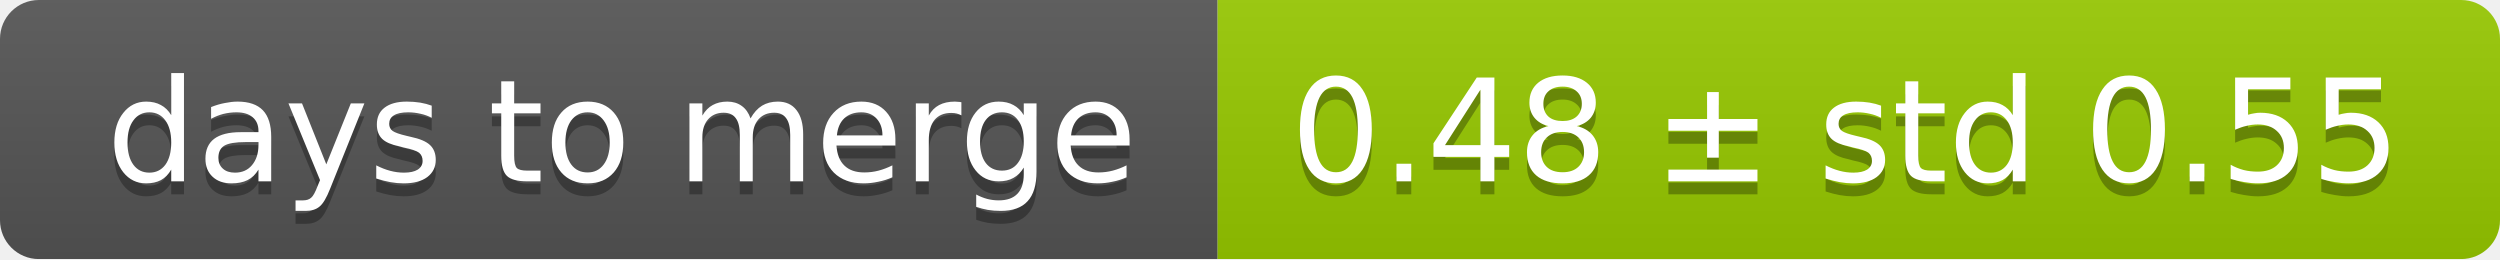
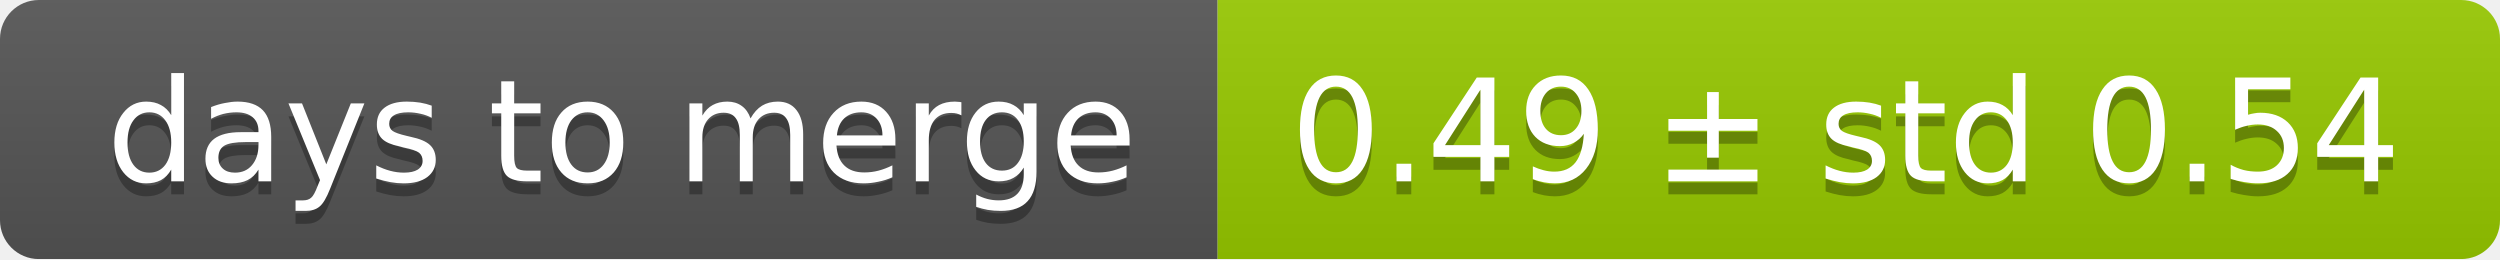
<svg xmlns="http://www.w3.org/2000/svg" width="193" height="20">
  <linearGradient id="smooth" x2="0" y2="100%">
    <stop offset="0" stop-color="#bbb" stop-opacity=".1" />
    <stop offset="1" stop-opacity=".1" />
  </linearGradient>
  <mask id="round">
    <rect width="193" height="20" rx="3" fill="#fff" />
  </mask>
  <g mask="url(#round)">
    <rect width="94" height="20" fill="#555" />
    <rect x="94" width="99" height="20" fill="#97ca00" />
    <rect width="193" height="20" fill="url(#smooth)" />
  </g>
  <g fill="#fff" text-anchor="middle" font-family="DejaVu Sans,Verdana,Geneva,sans-serif" font-size="11">
    <text x="48" y="15" fill="#010101" fill-opacity=".3">days to merge</text>
    <text x="48" y="14">days to merge</text>
-     <text x="142.5" y="15" fill="#010101" fill-opacity=".3">0.48 ± std 0.55</text>
-     <text x="142.5" y="14">0.48 ± std 0.55</text>
+     <text x="142.5" y="15" fill="#010101" fill-opacity=".3">0.49 ± std 0.54</text>
+     <text x="142.5" y="14">0.49 ± std 0.54</text>
  </g>
</svg>
